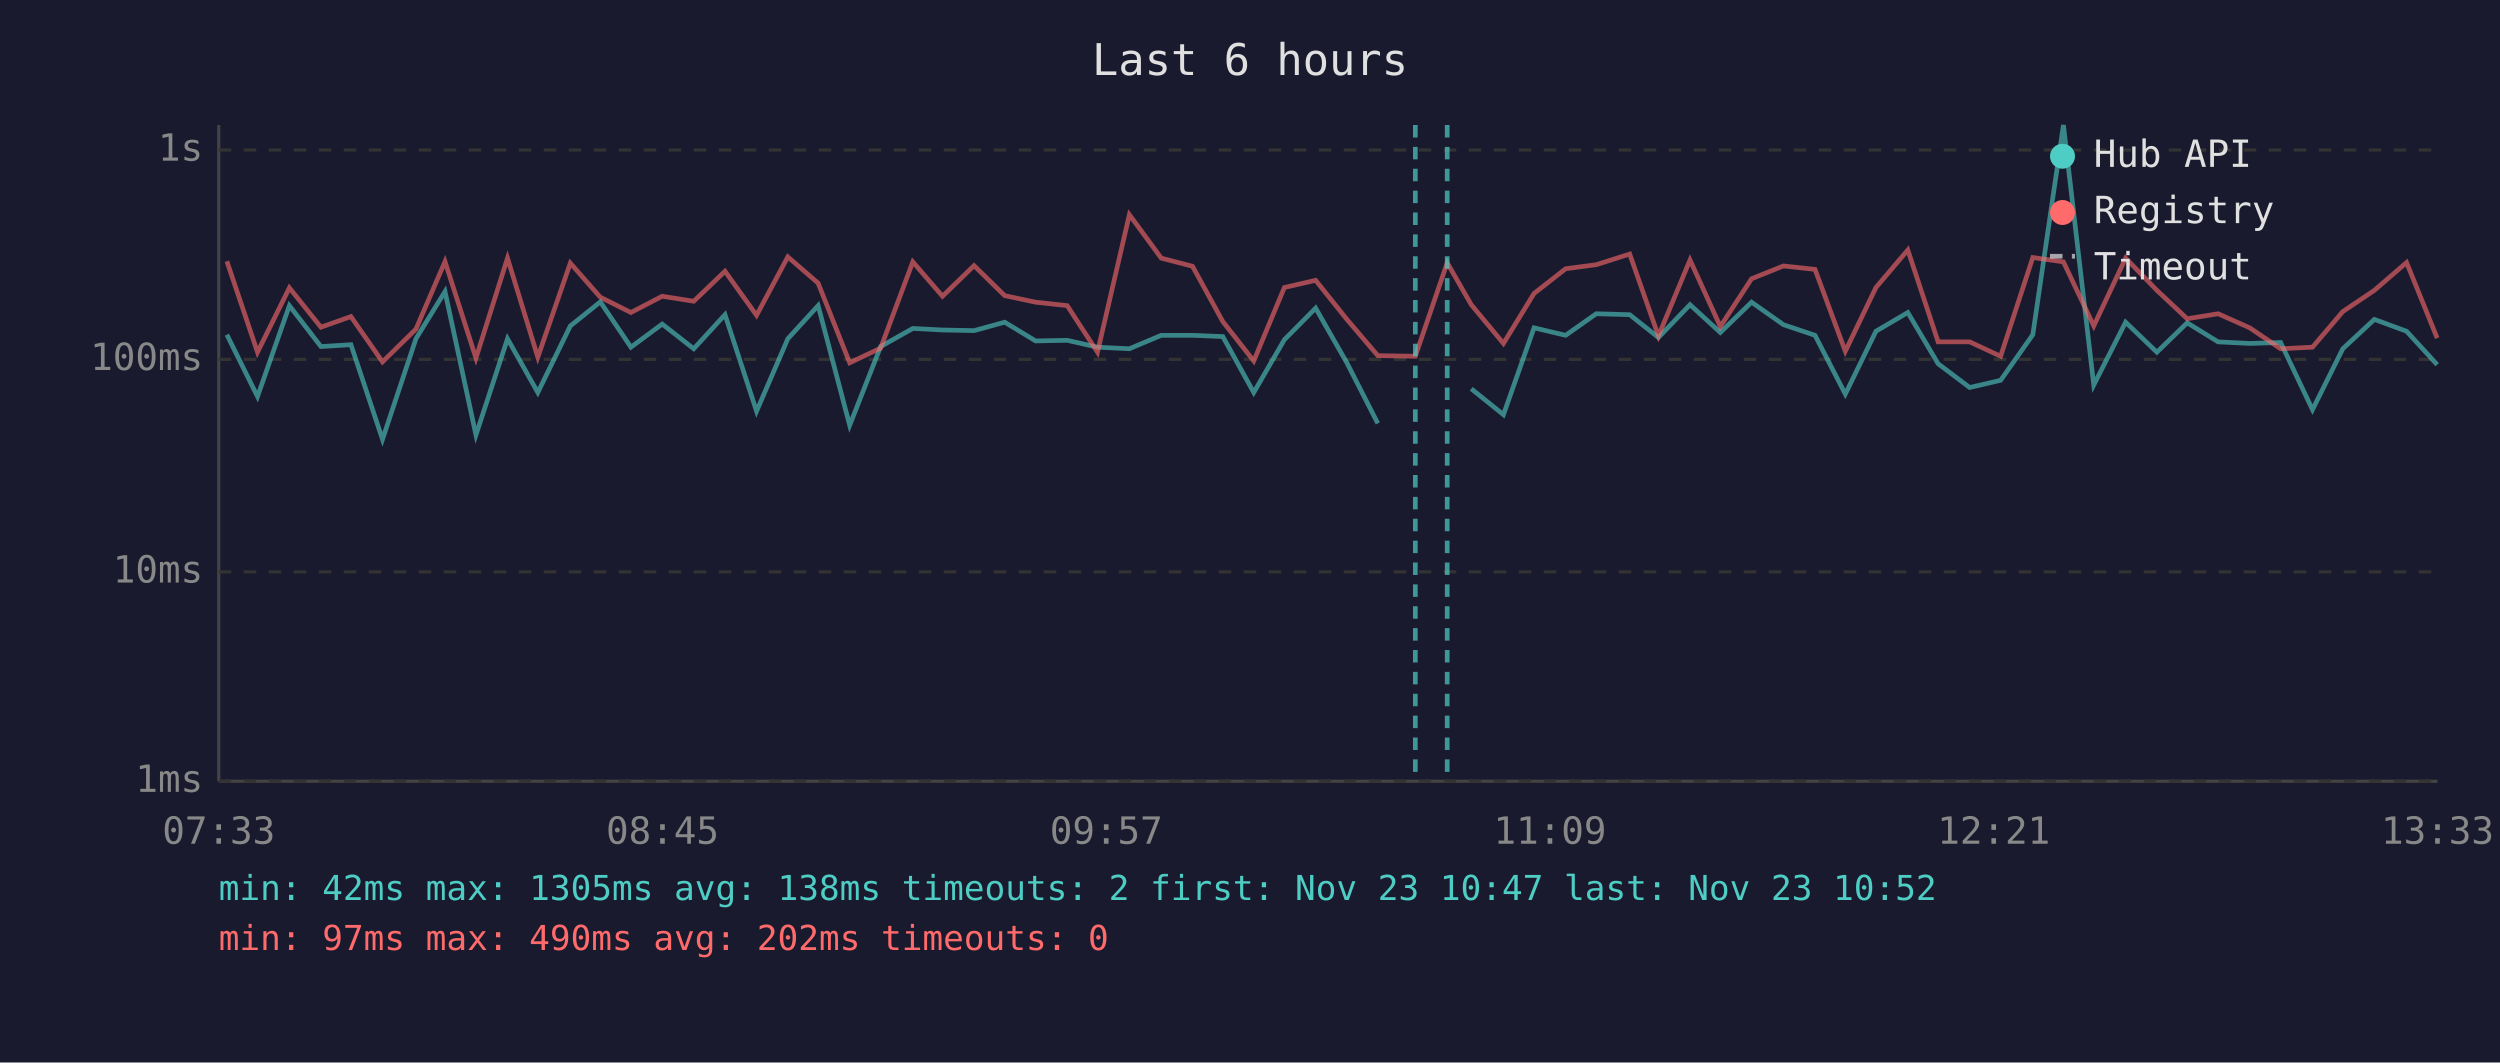
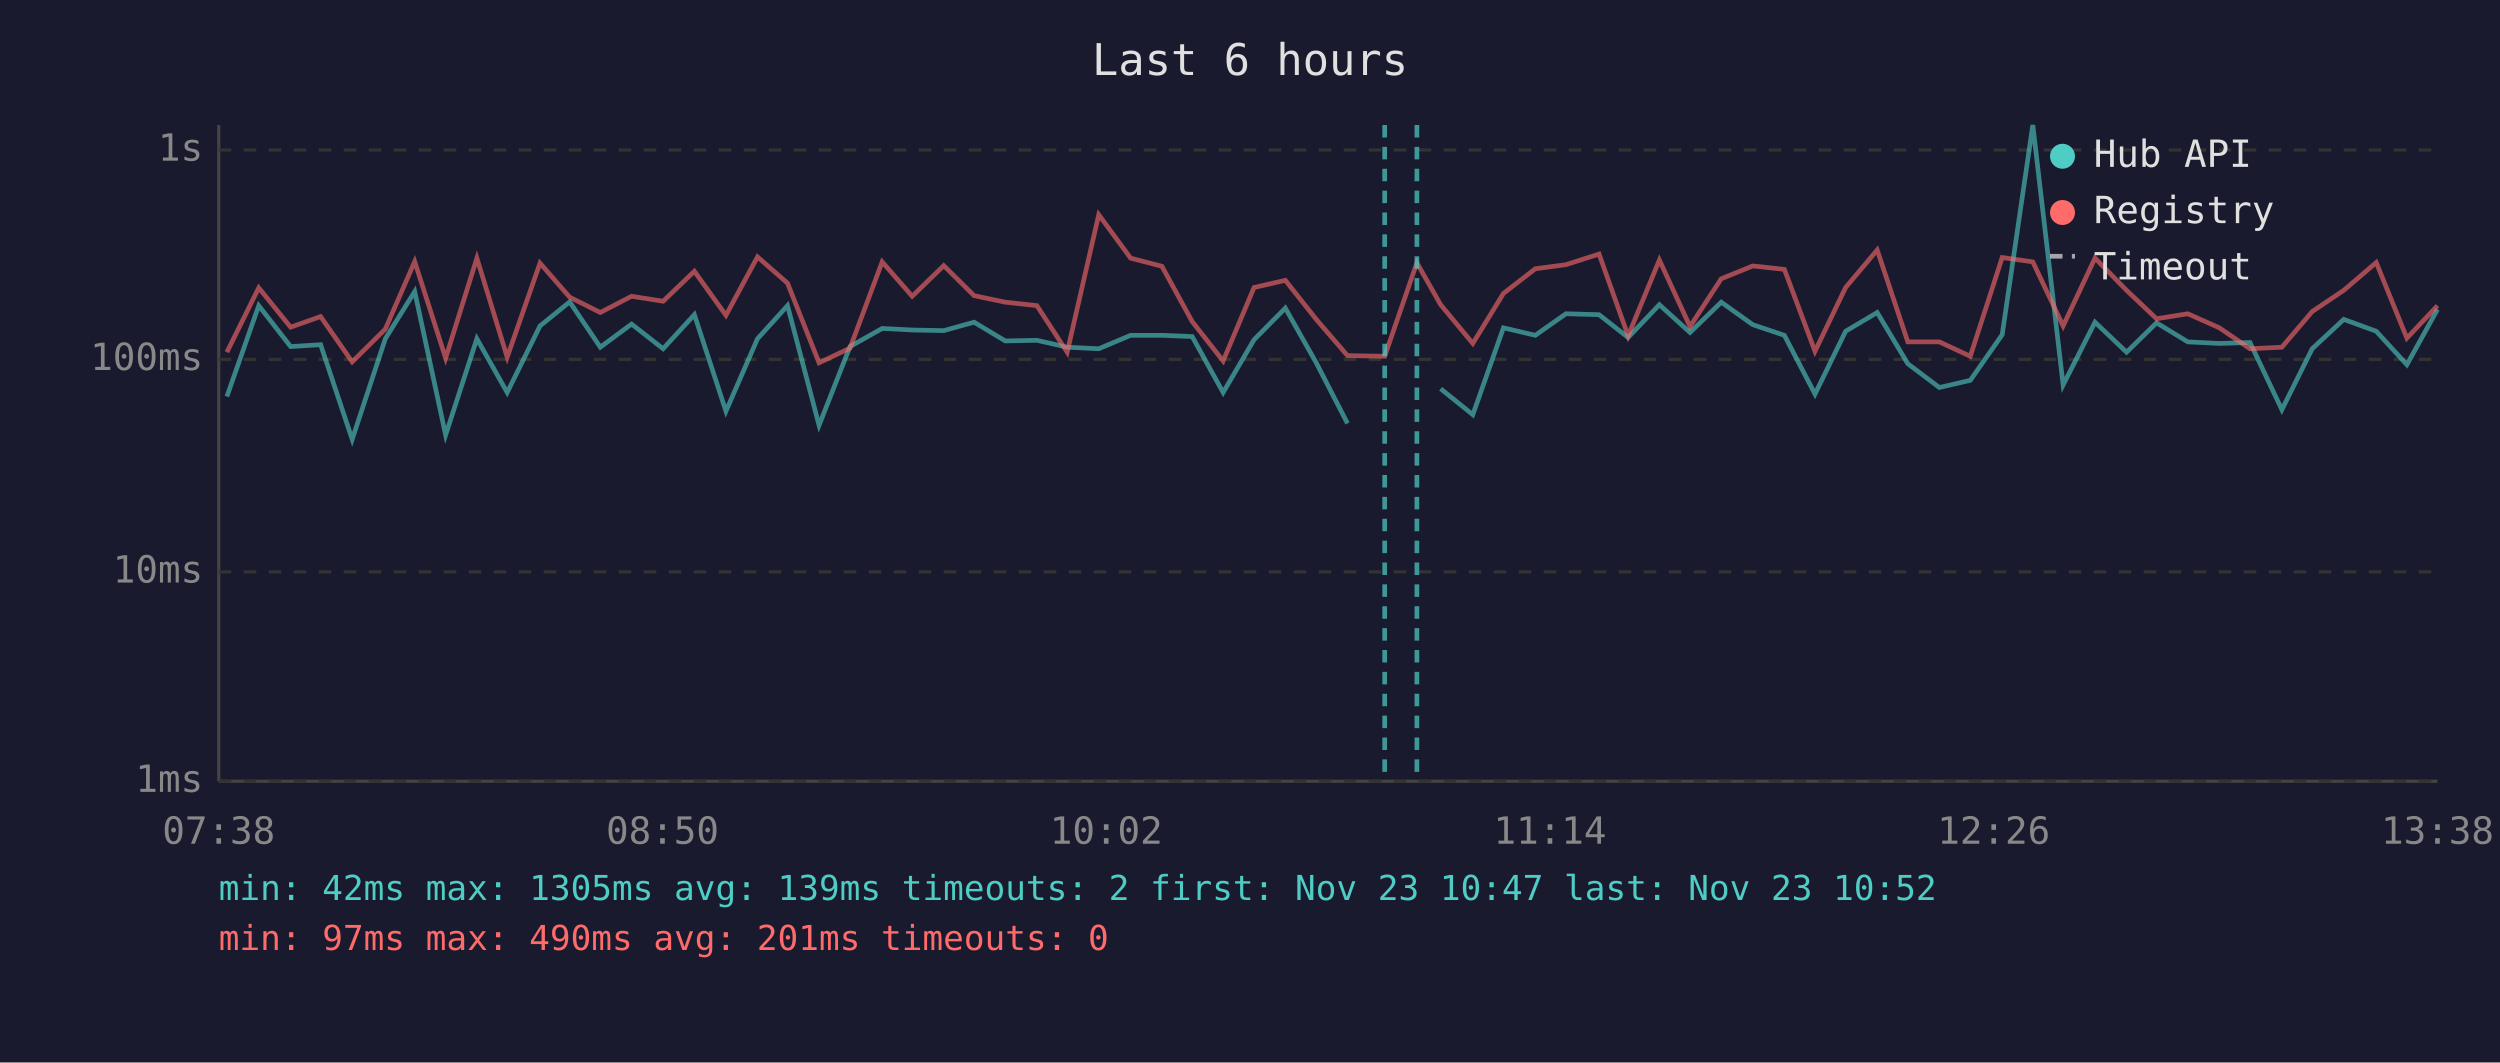
<svg xmlns="http://www.w3.org/2000/svg" viewBox="0 0 800 340" font-family="monospace" font-size="12">
  <rect width="800" height="340" fill="#1a1a2e" />
  <text x="400" y="24" fill="#e0e0e0" font-size="14" text-anchor="middle">Last 6 hours</text>
  <line x1="70" y1="40" x2="70" y2="250" stroke="#444" stroke-width="1" />
  <line x1="70" y1="250" x2="780" y2="250" stroke="#444" stroke-width="1" />
  <line x1="70" y1="250" x2="780" y2="250" stroke="#333" stroke-width="1" stroke-dasharray="4" />
  <text x="65" y="250" fill="#888" text-anchor="end" dominant-baseline="middle">1ms</text>
  <line x1="70" y1="183" x2="780" y2="183" stroke="#333" stroke-width="1" stroke-dasharray="4" />
  <text x="65" y="183" fill="#888" text-anchor="end" dominant-baseline="middle">10ms</text>
  <line x1="70" y1="115" x2="780" y2="115" stroke="#333" stroke-width="1" stroke-dasharray="4" />
  <text x="65" y="115" fill="#888" text-anchor="end" dominant-baseline="middle">100ms</text>
  <line x1="70" y1="48" x2="780" y2="48" stroke="#333" stroke-width="1" stroke-dasharray="4" />
  <text x="65" y="48" fill="#888" text-anchor="end" dominant-baseline="middle">1s</text>
-   <text x="70" y="270" fill="#888" text-anchor="middle">07:33</text>
-   <text x="212" y="270" fill="#888" text-anchor="middle">08:45</text>
-   <text x="354" y="270" fill="#888" text-anchor="middle">09:57</text>
-   <text x="496" y="270" fill="#888" text-anchor="middle">11:09</text>
-   <text x="638" y="270" fill="#888" text-anchor="middle">12:21</text>
-   <text x="780" y="270" fill="#888" text-anchor="middle">13:33</text>
-   <polyline points="72.6,107.1 82.4,126.9 92.6,97.8 102.7,110.9 112.3,110.3 122.4,140.6 133.1,108.4 142.4,93.3 152.3,139.2 162.4,108.4 172.1,125.6 182.5,104.3 192.1,96.6 201.9,111.1 211.9,103.7 222.0,111.6 232.0,100.7 242.1,131.6 252.1,108.4 261.8,97.8 271.9,136.1 281.8,110.9 292.1,105.1 301.6,105.6 311.7,105.8 321.5,103.1 331.4,109.1 341.5,108.9 351.2,111.1 361.4,111.6 371.6,107.3 381.6,107.3 391.3,107.7 401.2,125.6 411.0,108.7 421.0,98.6 431.0,116.1 440.9,135.5" fill="none" stroke="#4ecdc4" stroke-width="1.5" opacity="0.6" />
-   <polyline points="470.8,124.4 481.1,132.7 490.9,104.9 501.0,107.3 510.8,100.4 521.5,100.7 530.7,108.0 540.8,97.5 550.5,106.4 560.5,96.7 570.7,103.9 580.8,107.3 590.5,126.1 600.3,106.0 610.5,100.0 620.2,116.4 630.3,124.0 640.2,121.7 650.5,107.1 660.3,40.0 670.0,123.2 680.2,103.1 690.2,112.7 699.9,103.3 709.8,109.4 719.9,109.9 729.8,109.6 740.0,131.1 749.7,111.6 759.8,102.2 770.1,106.0 779.9,116.7" fill="none" stroke="#4ecdc4" stroke-width="1.5" opacity="0.6" />
-   <polyline points="72.6,83.6 82.4,112.7 92.6,92.1 102.7,104.7 112.3,101.3 122.4,115.8 133.1,105.3 142.4,83.7 152.3,114.6 162.4,82.6 172.1,114.3 182.5,84.2 192.1,95.1 201.9,100.0 211.9,94.8 222.0,96.4 232.0,86.8 242.1,100.9 252.1,82.2 261.8,90.6 271.9,116.1 281.8,111.4 292.1,83.8 301.6,94.8 311.7,85.0 321.5,94.6 331.4,96.7 341.5,97.8 351.2,112.7 361.4,68.7 371.6,82.6 381.6,85.2 391.3,102.9 401.2,115.5 411.0,92.0 421.0,89.7 431.0,102.2 440.9,113.8 452.9,114.0 463.1,84.1 470.8,97.5 481.1,109.9 490.9,93.9 501.0,86.0 510.8,84.7 521.5,81.3 530.7,107.5 540.8,83.2 550.5,104.5 560.5,89.2 570.7,85.1 580.8,86.2 590.5,112.4 600.3,92.0 610.5,80.0 620.2,109.4 630.3,109.4 640.2,114.0 650.5,82.4 660.3,83.8 670.0,104.3 680.2,82.6 690.2,92.9 699.9,102.0 709.8,100.4 719.9,104.9 729.8,111.6 740.0,111.1 749.7,99.7 759.8,92.9 770.1,84.0 779.9,108.2" fill="none" stroke="#ff6b6b" stroke-width="1.5" opacity="0.6" />
-   <line x1="452.9" y1="40" x2="452.9" y2="250" stroke="#4ecdc4" stroke-width="1.5" stroke-dasharray="4,3" opacity="0.7" />
-   <line x1="463.1" y1="40" x2="463.1" y2="250" stroke="#4ecdc4" stroke-width="1.5" stroke-dasharray="4,3" opacity="0.7" />
+   <text x="70" y="270" fill="#888" text-anchor="middle">07:38</text>
+   <text x="212" y="270" fill="#888" text-anchor="middle">08:50</text>
+   <text x="354" y="270" fill="#888" text-anchor="middle">10:02</text>
+   <text x="496" y="270" fill="#888" text-anchor="middle">11:14</text>
+   <text x="638" y="270" fill="#888" text-anchor="middle">12:26</text>
+   <text x="780" y="270" fill="#888" text-anchor="middle">13:38</text>
+   <polyline points="72.6,126.9 82.8,97.8 93.0,110.9 102.6,110.3 112.7,140.6 123.3,108.4 132.7,93.3 142.6,139.2 152.6,108.4 162.3,125.6 172.8,104.3 182.3,96.6 192.1,111.1 202.1,103.7 212.2,111.6 222.2,100.7 232.3,131.6 242.4,108.4 252.0,97.8 262.1,136.1 272.0,110.9 282.3,105.1 291.9,105.6 302.0,105.8 311.7,103.1 321.7,109.1 331.8,108.9 341.5,111.1 351.6,111.6 361.8,107.3 371.8,107.3 381.5,107.7 391.4,125.6 401.3,108.7 411.3,98.6 421.2,116.1 431.2,135.5" fill="none" stroke="#4ecdc4" stroke-width="1.5" opacity="0.6" />
+   <polyline points="461.0,124.4 471.3,132.7 481.1,104.9 491.3,107.3 501.1,100.4 511.7,100.7 521.0,108.0 531.0,97.5 540.8,106.4 550.8,96.7 560.9,103.9 571.0,107.3 580.8,126.1 590.6,106.0 600.7,100.0 610.5,116.4 620.6,124.0 630.5,121.7 640.7,107.1 650.5,40.0 660.2,123.2 670.4,103.1 680.5,112.7 690.1,103.3 700.1,109.4 710.2,109.9 720.0,109.6 730.2,131.1 739.9,111.6 750.0,102.2 760.4,106.0 770.2,116.7 780.0,99.0" fill="none" stroke="#4ecdc4" stroke-width="1.5" opacity="0.6" />
+   <polyline points="72.6,112.7 82.8,92.1 93.0,104.7 102.6,101.3 112.7,115.8 123.3,105.3 132.7,83.7 142.6,114.6 152.6,82.6 162.3,114.3 172.8,84.2 182.3,95.1 192.1,100.0 202.1,94.8 212.2,96.4 222.2,86.8 232.3,100.9 242.4,82.2 252.0,90.6 262.1,116.1 272.0,111.4 282.3,83.8 291.9,94.8 302.0,85.0 311.7,94.6 321.7,96.7 331.8,97.8 341.5,112.7 351.6,68.7 361.8,82.6 371.8,85.2 381.5,102.9 391.4,115.5 401.3,92.0 411.3,89.7 421.2,102.2 431.2,113.8 443.1,114.0 453.4,84.1 461.0,97.5 471.3,109.9 481.1,93.9 491.3,86.0 501.1,84.7 511.7,81.3 521.0,107.5 531.0,83.2 540.8,104.5 550.8,89.2 560.9,85.1 571.0,86.2 580.8,112.4 590.6,92.0 600.7,80.0 610.5,109.4 620.6,109.4 630.5,114.0 640.7,82.4 650.5,83.8 660.2,104.3 670.4,82.6 680.5,92.9 690.1,102.0 700.1,100.4 710.2,104.9 720.0,111.6 730.2,111.1 739.9,99.7 750.0,92.9 760.4,84.0 770.2,108.2 780.0,97.8" fill="none" stroke="#ff6b6b" stroke-width="1.5" opacity="0.6" />
+   <line x1="443.1" y1="40" x2="443.1" y2="250" stroke="#4ecdc4" stroke-width="1.5" stroke-dasharray="4,3" opacity="0.7" />
+   <line x1="453.4" y1="40" x2="453.4" y2="250" stroke="#4ecdc4" stroke-width="1.5" stroke-dasharray="4,3" opacity="0.7" />
  <circle cx="660" cy="50" r="4" fill="#4ecdc4" />
  <text x="670" y="50" fill="#e0e0e0" dominant-baseline="middle">Hub API</text>
  <circle cx="660" cy="68" r="4" fill="#ff6b6b" />
  <text x="670" y="68" fill="#e0e0e0" dominant-baseline="middle">Registry</text>
  <line x1="656" y1="82" x2="664" y2="82" stroke="#e0e0e0" stroke-width="1.5" stroke-dasharray="4,3" opacity="0.7" />
  <text x="670" y="86" fill="#e0e0e0" dominant-baseline="middle">Timeout</text>
-   <text x="70" y="288" fill="#4ecdc4" font-size="11">min: 42ms  max: 1305ms  avg: 138ms  timeouts: 2  first: Nov 23 10:47  last: Nov 23 10:52</text>
-   <text x="70" y="304" fill="#ff6b6b" font-size="11">min: 97ms  max: 490ms  avg: 202ms  timeouts: 0</text>
+   <text x="70" y="288" fill="#4ecdc4" font-size="11">min: 42ms  max: 1305ms  avg: 139ms  timeouts: 2  first: Nov 23 10:47  last: Nov 23 10:52</text>
+   <text x="70" y="304" fill="#ff6b6b" font-size="11">min: 97ms  max: 490ms  avg: 201ms  timeouts: 0</text>
</svg>
